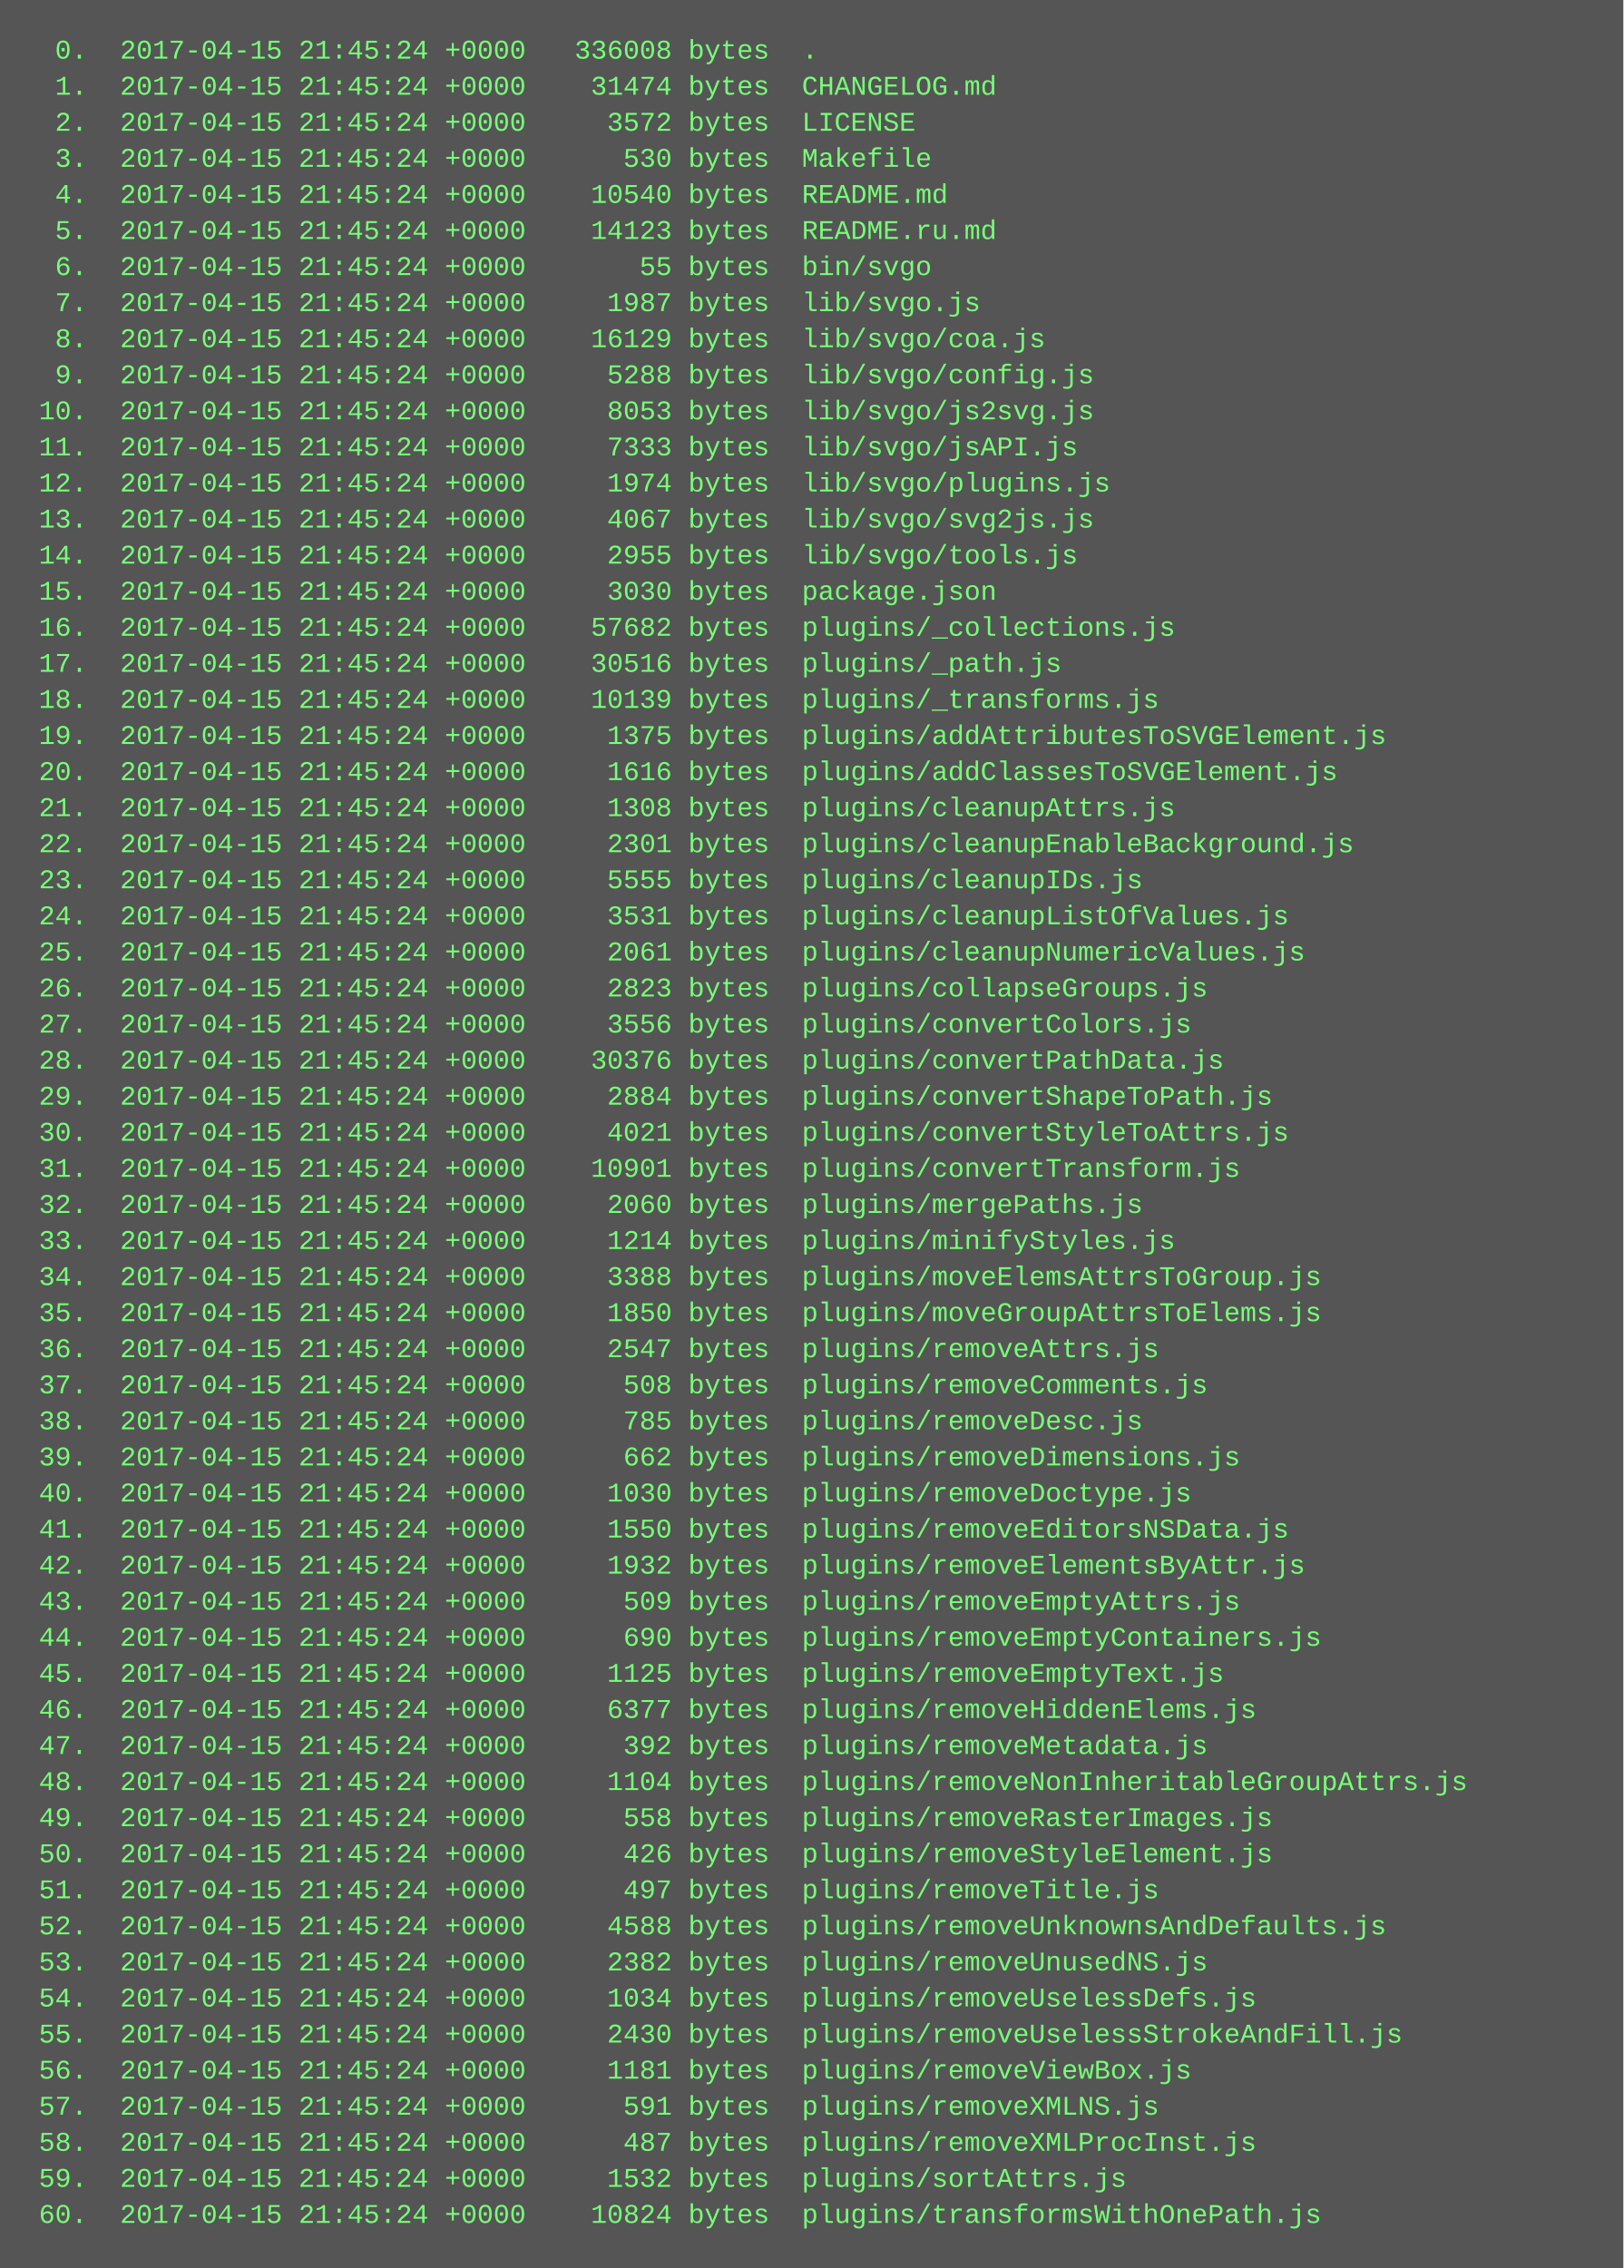
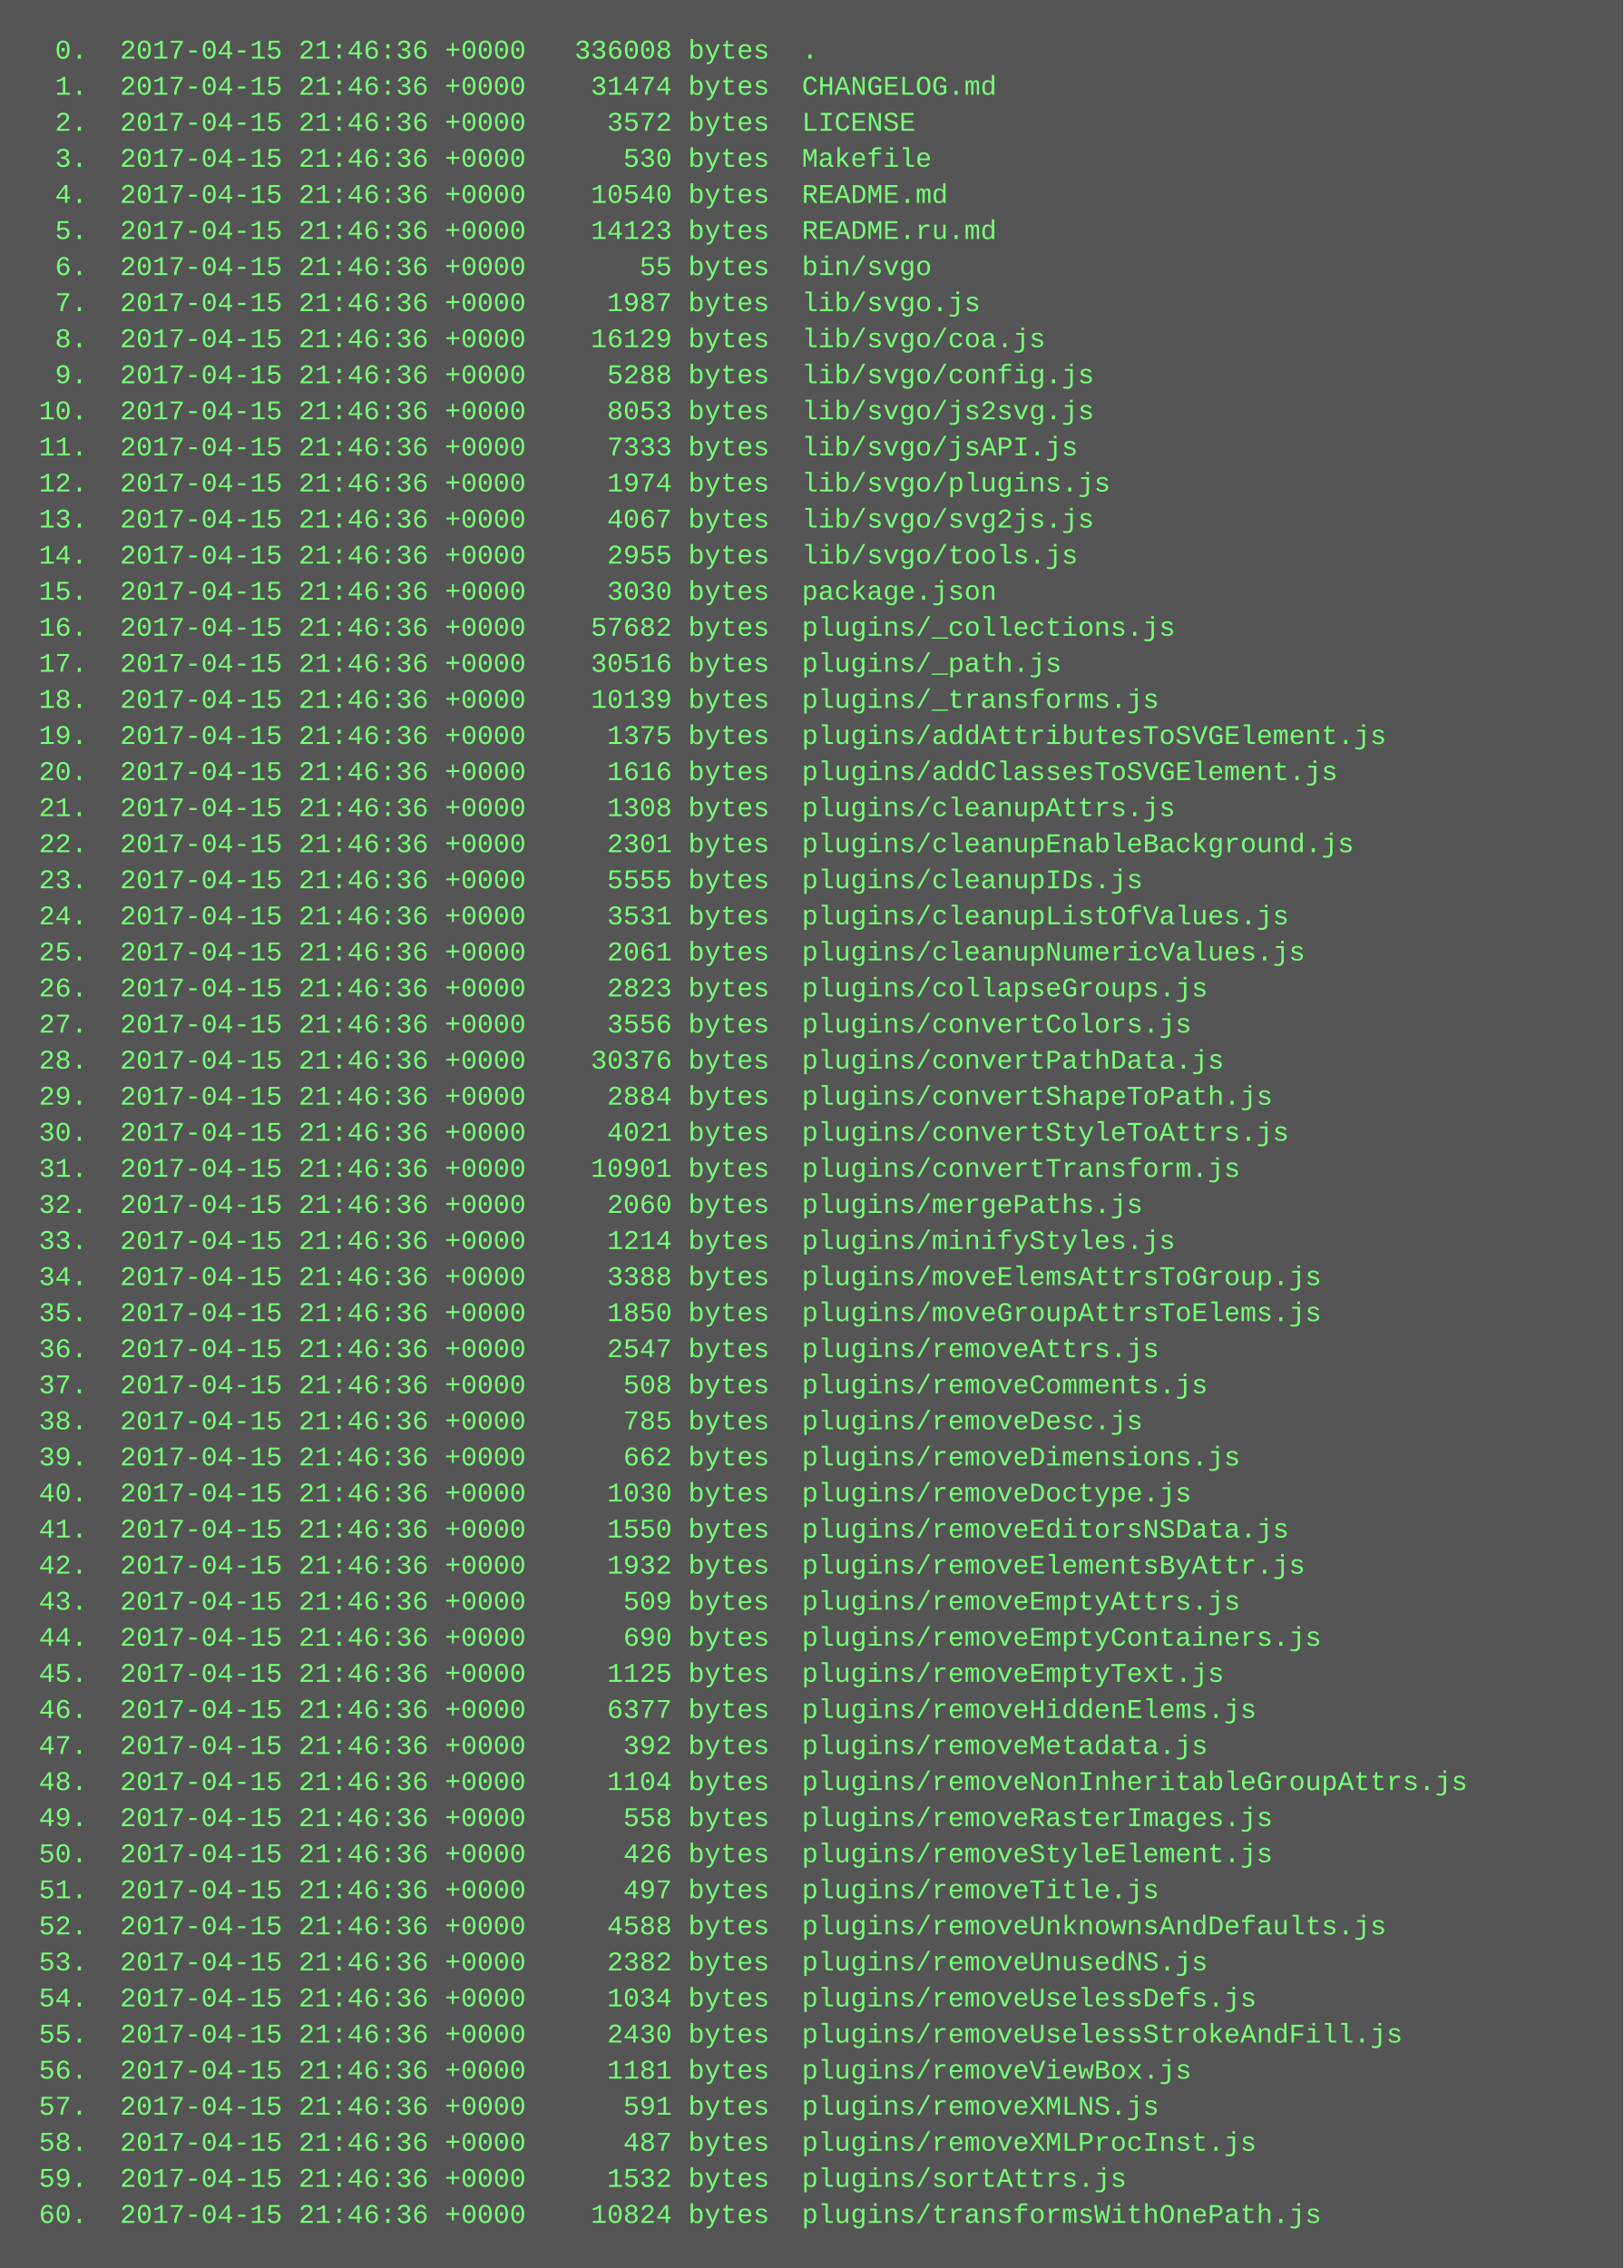
<svg xmlns="http://www.w3.org/2000/svg" height="1006" width="720">
  <rect height="1006" fill="#555" width="720" />
  <text fill="#7f7" font-family="Courier New" font-size="12" xml:space="preserve">
-     <tspan x="10" y="26">  0.  2017-04-15 21:45:24 +0000   336008 bytes  .</tspan>
-     <tspan x="10" y="42">  1.  2017-04-15 21:45:24 +0000    31474 bytes  CHANGELOG.md</tspan>
-     <tspan x="10" y="58">  2.  2017-04-15 21:45:24 +0000     3572 bytes  LICENSE</tspan>
-     <tspan x="10" y="74">  3.  2017-04-15 21:45:24 +0000      530 bytes  Makefile</tspan>
-     <tspan x="10" y="90">  4.  2017-04-15 21:45:24 +0000    10540 bytes  README.md</tspan>
-     <tspan x="10" y="106">  5.  2017-04-15 21:45:24 +0000    14123 bytes  README.ru.md</tspan>
-     <tspan x="10" y="122">  6.  2017-04-15 21:45:24 +0000       55 bytes  bin/svgo</tspan>
-     <tspan x="10" y="138">  7.  2017-04-15 21:45:24 +0000     1987 bytes  lib/svgo.js</tspan>
-     <tspan x="10" y="154">  8.  2017-04-15 21:45:24 +0000    16129 bytes  lib/svgo/coa.js</tspan>
-     <tspan x="10" y="170">  9.  2017-04-15 21:45:24 +0000     5288 bytes  lib/svgo/config.js</tspan>
-     <tspan x="10" y="186"> 10.  2017-04-15 21:45:24 +0000     8053 bytes  lib/svgo/js2svg.js</tspan>
-     <tspan x="10" y="202"> 11.  2017-04-15 21:45:24 +0000     7333 bytes  lib/svgo/jsAPI.js</tspan>
-     <tspan x="10" y="218"> 12.  2017-04-15 21:45:24 +0000     1974 bytes  lib/svgo/plugins.js</tspan>
-     <tspan x="10" y="234"> 13.  2017-04-15 21:45:24 +0000     4067 bytes  lib/svgo/svg2js.js</tspan>
-     <tspan x="10" y="250"> 14.  2017-04-15 21:45:24 +0000     2955 bytes  lib/svgo/tools.js</tspan>
-     <tspan x="10" y="266"> 15.  2017-04-15 21:45:24 +0000     3030 bytes  package.json</tspan>
-     <tspan x="10" y="282"> 16.  2017-04-15 21:45:24 +0000    57682 bytes  plugins/_collections.js</tspan>
-     <tspan x="10" y="298"> 17.  2017-04-15 21:45:24 +0000    30516 bytes  plugins/_path.js</tspan>
-     <tspan x="10" y="314"> 18.  2017-04-15 21:45:24 +0000    10139 bytes  plugins/_transforms.js</tspan>
-     <tspan x="10" y="330"> 19.  2017-04-15 21:45:24 +0000     1375 bytes  plugins/addAttributesToSVGElement.js</tspan>
-     <tspan x="10" y="346"> 20.  2017-04-15 21:45:24 +0000     1616 bytes  plugins/addClassesToSVGElement.js</tspan>
-     <tspan x="10" y="362"> 21.  2017-04-15 21:45:24 +0000     1308 bytes  plugins/cleanupAttrs.js</tspan>
-     <tspan x="10" y="378"> 22.  2017-04-15 21:45:24 +0000     2301 bytes  plugins/cleanupEnableBackground.js</tspan>
-     <tspan x="10" y="394"> 23.  2017-04-15 21:45:24 +0000     5555 bytes  plugins/cleanupIDs.js</tspan>
-     <tspan x="10" y="410"> 24.  2017-04-15 21:45:24 +0000     3531 bytes  plugins/cleanupListOfValues.js</tspan>
-     <tspan x="10" y="426"> 25.  2017-04-15 21:45:24 +0000     2061 bytes  plugins/cleanupNumericValues.js</tspan>
-     <tspan x="10" y="442"> 26.  2017-04-15 21:45:24 +0000     2823 bytes  plugins/collapseGroups.js</tspan>
-     <tspan x="10" y="458"> 27.  2017-04-15 21:45:24 +0000     3556 bytes  plugins/convertColors.js</tspan>
-     <tspan x="10" y="474"> 28.  2017-04-15 21:45:24 +0000    30376 bytes  plugins/convertPathData.js</tspan>
-     <tspan x="10" y="490"> 29.  2017-04-15 21:45:24 +0000     2884 bytes  plugins/convertShapeToPath.js</tspan>
-     <tspan x="10" y="506"> 30.  2017-04-15 21:45:24 +0000     4021 bytes  plugins/convertStyleToAttrs.js</tspan>
-     <tspan x="10" y="522"> 31.  2017-04-15 21:45:24 +0000    10901 bytes  plugins/convertTransform.js</tspan>
-     <tspan x="10" y="538"> 32.  2017-04-15 21:45:24 +0000     2060 bytes  plugins/mergePaths.js</tspan>
-     <tspan x="10" y="554"> 33.  2017-04-15 21:45:24 +0000     1214 bytes  plugins/minifyStyles.js</tspan>
-     <tspan x="10" y="570"> 34.  2017-04-15 21:45:24 +0000     3388 bytes  plugins/moveElemsAttrsToGroup.js</tspan>
-     <tspan x="10" y="586"> 35.  2017-04-15 21:45:24 +0000     1850 bytes  plugins/moveGroupAttrsToElems.js</tspan>
-     <tspan x="10" y="602"> 36.  2017-04-15 21:45:24 +0000     2547 bytes  plugins/removeAttrs.js</tspan>
-     <tspan x="10" y="618"> 37.  2017-04-15 21:45:24 +0000      508 bytes  plugins/removeComments.js</tspan>
-     <tspan x="10" y="634"> 38.  2017-04-15 21:45:24 +0000      785 bytes  plugins/removeDesc.js</tspan>
-     <tspan x="10" y="650"> 39.  2017-04-15 21:45:24 +0000      662 bytes  plugins/removeDimensions.js</tspan>
-     <tspan x="10" y="666"> 40.  2017-04-15 21:45:24 +0000     1030 bytes  plugins/removeDoctype.js</tspan>
-     <tspan x="10" y="682"> 41.  2017-04-15 21:45:24 +0000     1550 bytes  plugins/removeEditorsNSData.js</tspan>
-     <tspan x="10" y="698"> 42.  2017-04-15 21:45:24 +0000     1932 bytes  plugins/removeElementsByAttr.js</tspan>
-     <tspan x="10" y="714"> 43.  2017-04-15 21:45:24 +0000      509 bytes  plugins/removeEmptyAttrs.js</tspan>
-     <tspan x="10" y="730"> 44.  2017-04-15 21:45:24 +0000      690 bytes  plugins/removeEmptyContainers.js</tspan>
-     <tspan x="10" y="746"> 45.  2017-04-15 21:45:24 +0000     1125 bytes  plugins/removeEmptyText.js</tspan>
-     <tspan x="10" y="762"> 46.  2017-04-15 21:45:24 +0000     6377 bytes  plugins/removeHiddenElems.js</tspan>
-     <tspan x="10" y="778"> 47.  2017-04-15 21:45:24 +0000      392 bytes  plugins/removeMetadata.js</tspan>
-     <tspan x="10" y="794"> 48.  2017-04-15 21:45:24 +0000     1104 bytes  plugins/removeNonInheritableGroupAttrs.js</tspan>
-     <tspan x="10" y="810"> 49.  2017-04-15 21:45:24 +0000      558 bytes  plugins/removeRasterImages.js</tspan>
-     <tspan x="10" y="826"> 50.  2017-04-15 21:45:24 +0000      426 bytes  plugins/removeStyleElement.js</tspan>
-     <tspan x="10" y="842"> 51.  2017-04-15 21:45:24 +0000      497 bytes  plugins/removeTitle.js</tspan>
-     <tspan x="10" y="858"> 52.  2017-04-15 21:45:24 +0000     4588 bytes  plugins/removeUnknownsAndDefaults.js</tspan>
-     <tspan x="10" y="874"> 53.  2017-04-15 21:45:24 +0000     2382 bytes  plugins/removeUnusedNS.js</tspan>
-     <tspan x="10" y="890"> 54.  2017-04-15 21:45:24 +0000     1034 bytes  plugins/removeUselessDefs.js</tspan>
-     <tspan x="10" y="906"> 55.  2017-04-15 21:45:24 +0000     2430 bytes  plugins/removeUselessStrokeAndFill.js</tspan>
-     <tspan x="10" y="922"> 56.  2017-04-15 21:45:24 +0000     1181 bytes  plugins/removeViewBox.js</tspan>
-     <tspan x="10" y="938"> 57.  2017-04-15 21:45:24 +0000      591 bytes  plugins/removeXMLNS.js</tspan>
-     <tspan x="10" y="954"> 58.  2017-04-15 21:45:24 +0000      487 bytes  plugins/removeXMLProcInst.js</tspan>
-     <tspan x="10" y="970"> 59.  2017-04-15 21:45:24 +0000     1532 bytes  plugins/sortAttrs.js</tspan>
-     <tspan x="10" y="986"> 60.  2017-04-15 21:45:24 +0000    10824 bytes  plugins/transformsWithOnePath.js</tspan>
+     <tspan x="10" y="26">  0.  2017-04-15 21:46:36 +0000   336008 bytes  .</tspan>
+     <tspan x="10" y="42">  1.  2017-04-15 21:46:36 +0000    31474 bytes  CHANGELOG.md</tspan>
+     <tspan x="10" y="58">  2.  2017-04-15 21:46:36 +0000     3572 bytes  LICENSE</tspan>
+     <tspan x="10" y="74">  3.  2017-04-15 21:46:36 +0000      530 bytes  Makefile</tspan>
+     <tspan x="10" y="90">  4.  2017-04-15 21:46:36 +0000    10540 bytes  README.md</tspan>
+     <tspan x="10" y="106">  5.  2017-04-15 21:46:36 +0000    14123 bytes  README.ru.md</tspan>
+     <tspan x="10" y="122">  6.  2017-04-15 21:46:36 +0000       55 bytes  bin/svgo</tspan>
+     <tspan x="10" y="138">  7.  2017-04-15 21:46:36 +0000     1987 bytes  lib/svgo.js</tspan>
+     <tspan x="10" y="154">  8.  2017-04-15 21:46:36 +0000    16129 bytes  lib/svgo/coa.js</tspan>
+     <tspan x="10" y="170">  9.  2017-04-15 21:46:36 +0000     5288 bytes  lib/svgo/config.js</tspan>
+     <tspan x="10" y="186"> 10.  2017-04-15 21:46:36 +0000     8053 bytes  lib/svgo/js2svg.js</tspan>
+     <tspan x="10" y="202"> 11.  2017-04-15 21:46:36 +0000     7333 bytes  lib/svgo/jsAPI.js</tspan>
+     <tspan x="10" y="218"> 12.  2017-04-15 21:46:36 +0000     1974 bytes  lib/svgo/plugins.js</tspan>
+     <tspan x="10" y="234"> 13.  2017-04-15 21:46:36 +0000     4067 bytes  lib/svgo/svg2js.js</tspan>
+     <tspan x="10" y="250"> 14.  2017-04-15 21:46:36 +0000     2955 bytes  lib/svgo/tools.js</tspan>
+     <tspan x="10" y="266"> 15.  2017-04-15 21:46:36 +0000     3030 bytes  package.json</tspan>
+     <tspan x="10" y="282"> 16.  2017-04-15 21:46:36 +0000    57682 bytes  plugins/_collections.js</tspan>
+     <tspan x="10" y="298"> 17.  2017-04-15 21:46:36 +0000    30516 bytes  plugins/_path.js</tspan>
+     <tspan x="10" y="314"> 18.  2017-04-15 21:46:36 +0000    10139 bytes  plugins/_transforms.js</tspan>
+     <tspan x="10" y="330"> 19.  2017-04-15 21:46:36 +0000     1375 bytes  plugins/addAttributesToSVGElement.js</tspan>
+     <tspan x="10" y="346"> 20.  2017-04-15 21:46:36 +0000     1616 bytes  plugins/addClassesToSVGElement.js</tspan>
+     <tspan x="10" y="362"> 21.  2017-04-15 21:46:36 +0000     1308 bytes  plugins/cleanupAttrs.js</tspan>
+     <tspan x="10" y="378"> 22.  2017-04-15 21:46:36 +0000     2301 bytes  plugins/cleanupEnableBackground.js</tspan>
+     <tspan x="10" y="394"> 23.  2017-04-15 21:46:36 +0000     5555 bytes  plugins/cleanupIDs.js</tspan>
+     <tspan x="10" y="410"> 24.  2017-04-15 21:46:36 +0000     3531 bytes  plugins/cleanupListOfValues.js</tspan>
+     <tspan x="10" y="426"> 25.  2017-04-15 21:46:36 +0000     2061 bytes  plugins/cleanupNumericValues.js</tspan>
+     <tspan x="10" y="442"> 26.  2017-04-15 21:46:36 +0000     2823 bytes  plugins/collapseGroups.js</tspan>
+     <tspan x="10" y="458"> 27.  2017-04-15 21:46:36 +0000     3556 bytes  plugins/convertColors.js</tspan>
+     <tspan x="10" y="474"> 28.  2017-04-15 21:46:36 +0000    30376 bytes  plugins/convertPathData.js</tspan>
+     <tspan x="10" y="490"> 29.  2017-04-15 21:46:36 +0000     2884 bytes  plugins/convertShapeToPath.js</tspan>
+     <tspan x="10" y="506"> 30.  2017-04-15 21:46:36 +0000     4021 bytes  plugins/convertStyleToAttrs.js</tspan>
+     <tspan x="10" y="522"> 31.  2017-04-15 21:46:36 +0000    10901 bytes  plugins/convertTransform.js</tspan>
+     <tspan x="10" y="538"> 32.  2017-04-15 21:46:36 +0000     2060 bytes  plugins/mergePaths.js</tspan>
+     <tspan x="10" y="554"> 33.  2017-04-15 21:46:36 +0000     1214 bytes  plugins/minifyStyles.js</tspan>
+     <tspan x="10" y="570"> 34.  2017-04-15 21:46:36 +0000     3388 bytes  plugins/moveElemsAttrsToGroup.js</tspan>
+     <tspan x="10" y="586"> 35.  2017-04-15 21:46:36 +0000     1850 bytes  plugins/moveGroupAttrsToElems.js</tspan>
+     <tspan x="10" y="602"> 36.  2017-04-15 21:46:36 +0000     2547 bytes  plugins/removeAttrs.js</tspan>
+     <tspan x="10" y="618"> 37.  2017-04-15 21:46:36 +0000      508 bytes  plugins/removeComments.js</tspan>
+     <tspan x="10" y="634"> 38.  2017-04-15 21:46:36 +0000      785 bytes  plugins/removeDesc.js</tspan>
+     <tspan x="10" y="650"> 39.  2017-04-15 21:46:36 +0000      662 bytes  plugins/removeDimensions.js</tspan>
+     <tspan x="10" y="666"> 40.  2017-04-15 21:46:36 +0000     1030 bytes  plugins/removeDoctype.js</tspan>
+     <tspan x="10" y="682"> 41.  2017-04-15 21:46:36 +0000     1550 bytes  plugins/removeEditorsNSData.js</tspan>
+     <tspan x="10" y="698"> 42.  2017-04-15 21:46:36 +0000     1932 bytes  plugins/removeElementsByAttr.js</tspan>
+     <tspan x="10" y="714"> 43.  2017-04-15 21:46:36 +0000      509 bytes  plugins/removeEmptyAttrs.js</tspan>
+     <tspan x="10" y="730"> 44.  2017-04-15 21:46:36 +0000      690 bytes  plugins/removeEmptyContainers.js</tspan>
+     <tspan x="10" y="746"> 45.  2017-04-15 21:46:36 +0000     1125 bytes  plugins/removeEmptyText.js</tspan>
+     <tspan x="10" y="762"> 46.  2017-04-15 21:46:36 +0000     6377 bytes  plugins/removeHiddenElems.js</tspan>
+     <tspan x="10" y="778"> 47.  2017-04-15 21:46:36 +0000      392 bytes  plugins/removeMetadata.js</tspan>
+     <tspan x="10" y="794"> 48.  2017-04-15 21:46:36 +0000     1104 bytes  plugins/removeNonInheritableGroupAttrs.js</tspan>
+     <tspan x="10" y="810"> 49.  2017-04-15 21:46:36 +0000      558 bytes  plugins/removeRasterImages.js</tspan>
+     <tspan x="10" y="826"> 50.  2017-04-15 21:46:36 +0000      426 bytes  plugins/removeStyleElement.js</tspan>
+     <tspan x="10" y="842"> 51.  2017-04-15 21:46:36 +0000      497 bytes  plugins/removeTitle.js</tspan>
+     <tspan x="10" y="858"> 52.  2017-04-15 21:46:36 +0000     4588 bytes  plugins/removeUnknownsAndDefaults.js</tspan>
+     <tspan x="10" y="874"> 53.  2017-04-15 21:46:36 +0000     2382 bytes  plugins/removeUnusedNS.js</tspan>
+     <tspan x="10" y="890"> 54.  2017-04-15 21:46:36 +0000     1034 bytes  plugins/removeUselessDefs.js</tspan>
+     <tspan x="10" y="906"> 55.  2017-04-15 21:46:36 +0000     2430 bytes  plugins/removeUselessStrokeAndFill.js</tspan>
+     <tspan x="10" y="922"> 56.  2017-04-15 21:46:36 +0000     1181 bytes  plugins/removeViewBox.js</tspan>
+     <tspan x="10" y="938"> 57.  2017-04-15 21:46:36 +0000      591 bytes  plugins/removeXMLNS.js</tspan>
+     <tspan x="10" y="954"> 58.  2017-04-15 21:46:36 +0000      487 bytes  plugins/removeXMLProcInst.js</tspan>
+     <tspan x="10" y="970"> 59.  2017-04-15 21:46:36 +0000     1532 bytes  plugins/sortAttrs.js</tspan>
+     <tspan x="10" y="986"> 60.  2017-04-15 21:46:36 +0000    10824 bytes  plugins/transformsWithOnePath.js</tspan>
  </text>
</svg>
